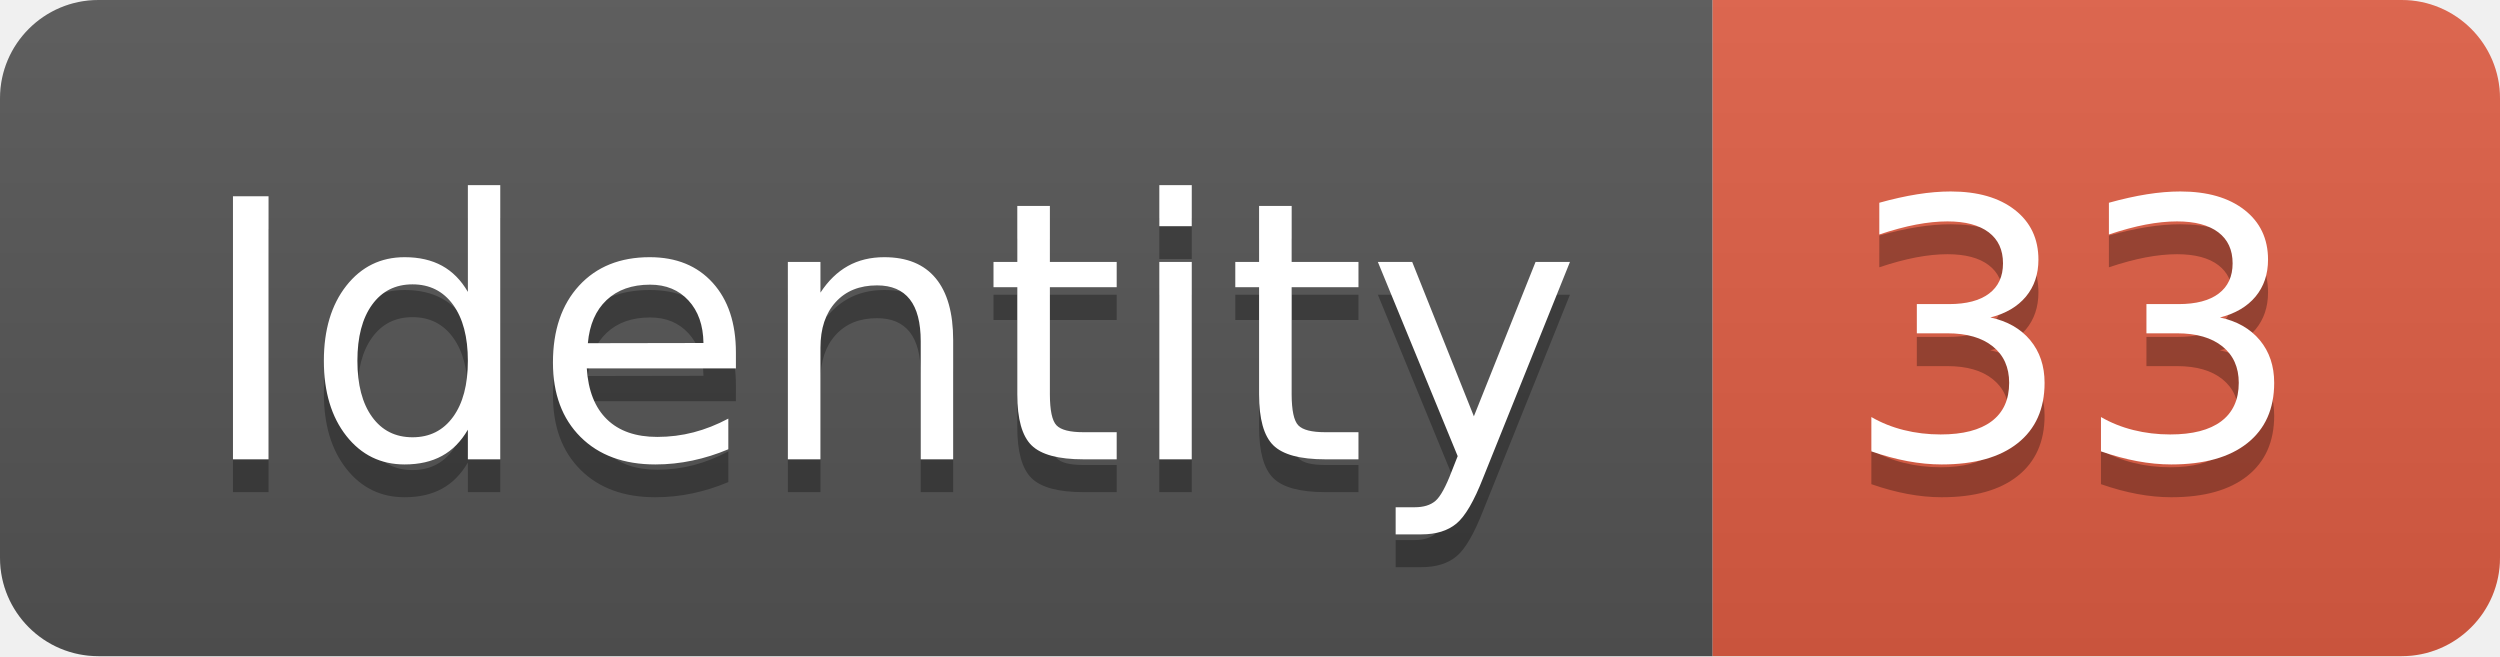
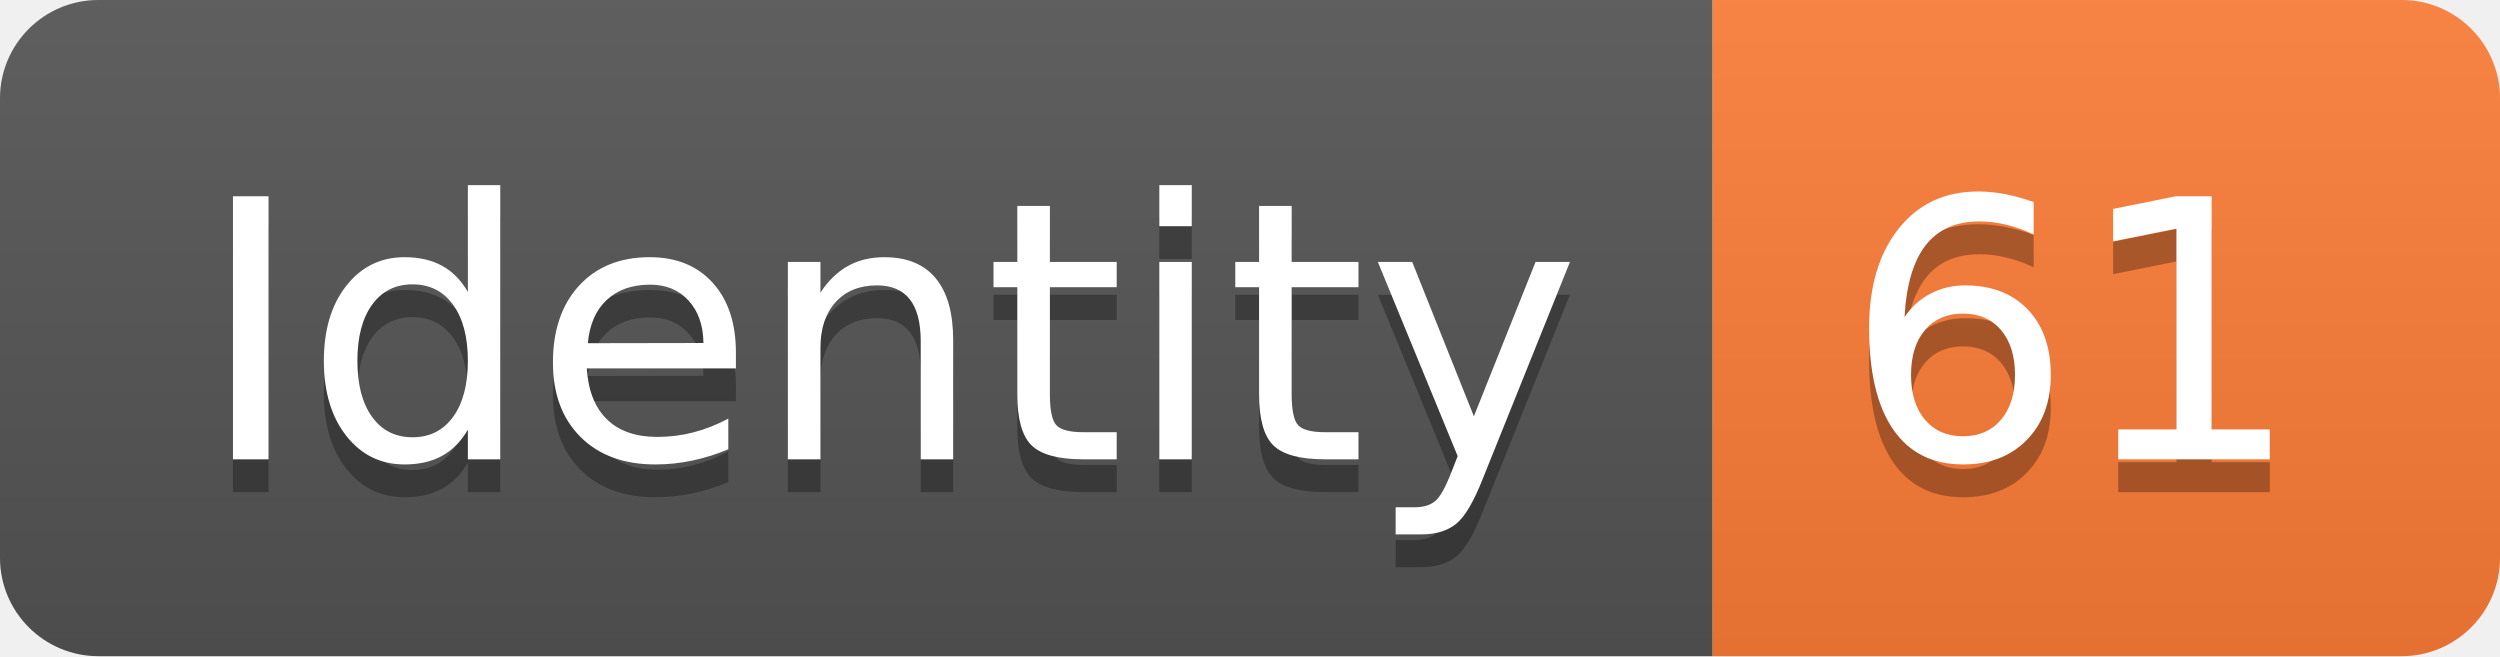
<svg xmlns="http://www.w3.org/2000/svg" width="76.2" height="20">
  <linearGradient id="smooth" x2="0" y2="100%">
    <stop offset="0" stop-color="#bbb" stop-opacity=".1" />
    <stop offset="1" stop-opacity=".1" />
  </linearGradient>
  <clipPath id="round">
    <rect width="76.2" height="20" rx="3" fill="#fff" />
  </clipPath>
  <g clip-path="url(#round)">
    <rect width="52.2" height="20" fill="#555" />
-     <rect x="52.2" width="24.0" height="20" fill="#e05d44" />
+     <rect x="52.2" width="24.0" height="20" fill="#fe7d37" />
    <rect width="76.2" height="20" fill="url(#smooth)" />
  </g>
  <g fill="#fff" text-anchor="middle" font-family="DejaVu Sans,Verdana,Geneva,sans-serif" font-size="110">
    <text x="271.0" y="150" fill="#010101" fill-opacity=".3" transform="scale(0.1)" textLength="422.0" lengthAdjust="spacing">Identity</text>
    <text x="271.0" y="140" transform="scale(0.1)" textLength="422.0" lengthAdjust="spacing">Identity</text>
-     <text x="632.0" y="150" fill="#010101" fill-opacity=".3" transform="scale(0.1)" textLength="140.0" lengthAdjust="spacing">33</text>
-     <text x="632.0" y="140" transform="scale(0.1)" textLength="140.0" lengthAdjust="spacing">33</text>
+     <text x="632.0" y="150" fill="#010101" fill-opacity=".3" transform="scale(0.1)" textLength="140.0" lengthAdjust="spacing">61</text>
+     <text x="632.0" y="140" transform="scale(0.1)" textLength="140.0" lengthAdjust="spacing">61</text>
  </g>
</svg>
